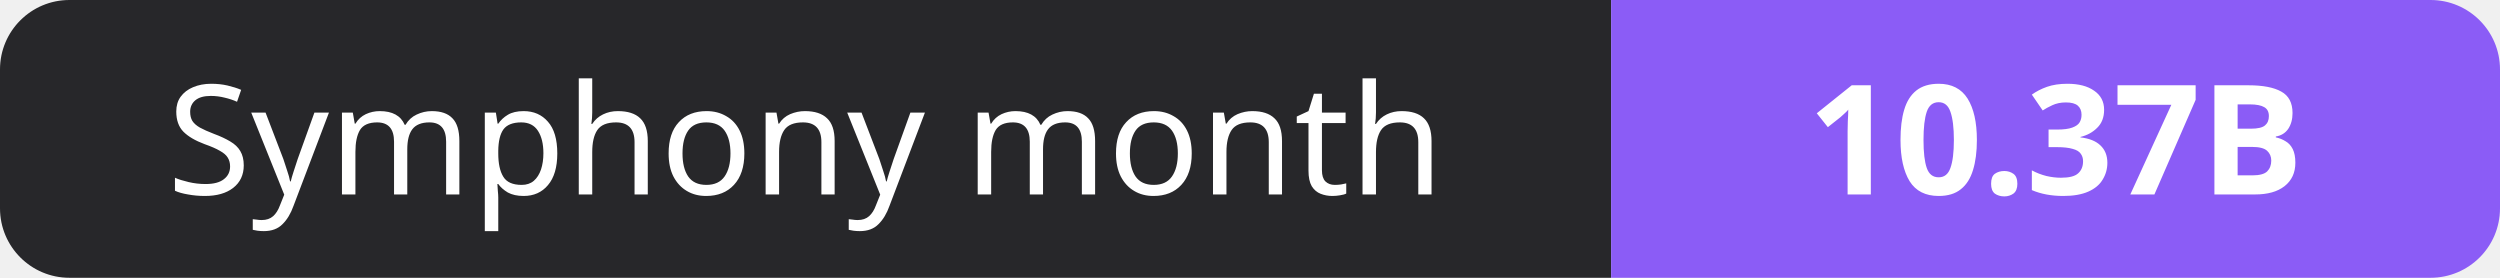
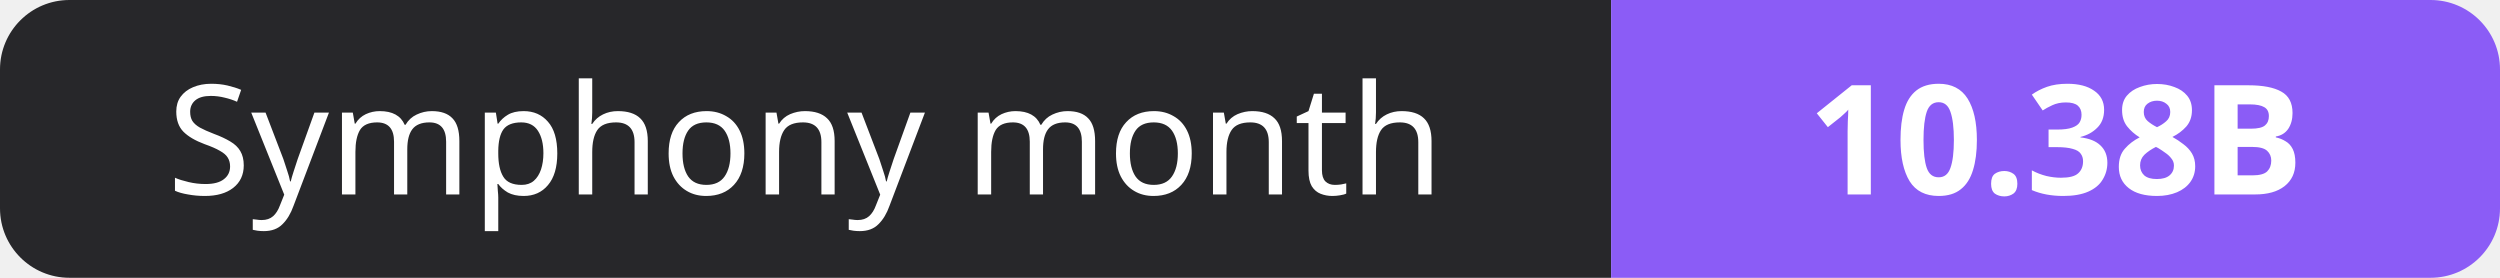
- <svg xmlns="http://www.w3.org/2000/svg" width="180" height="20" role="img" aria-label="Symphony month: 10.37B">
+ <svg xmlns="http://www.w3.org/2000/svg" width="180" height="20" role="img" aria-label="Symphony month: 10.38B">
  <clipPath id="r">
    <rect width="180" height="20" rx="5" fill="#fff" />
  </clipPath>
  <g clip-path="url(#r)">
    <rect width="116" height="20" fill="#27272a" />
    <rect x="116" width="64" height="20" fill="#8b5cf6" />
  </g>
  <g fill="#fff" text-anchor="middle" font-family="Verdana,Geneva,sans-serif" font-size="11">
    <text x="58.0" y="14">Symphony month</text>
-     <text x="148.0" y="14" font-weight="700">10.37B</text>
+     <text x="148.0" y="14" font-weight="700">10.38B</text>
  </g>
</svg>
